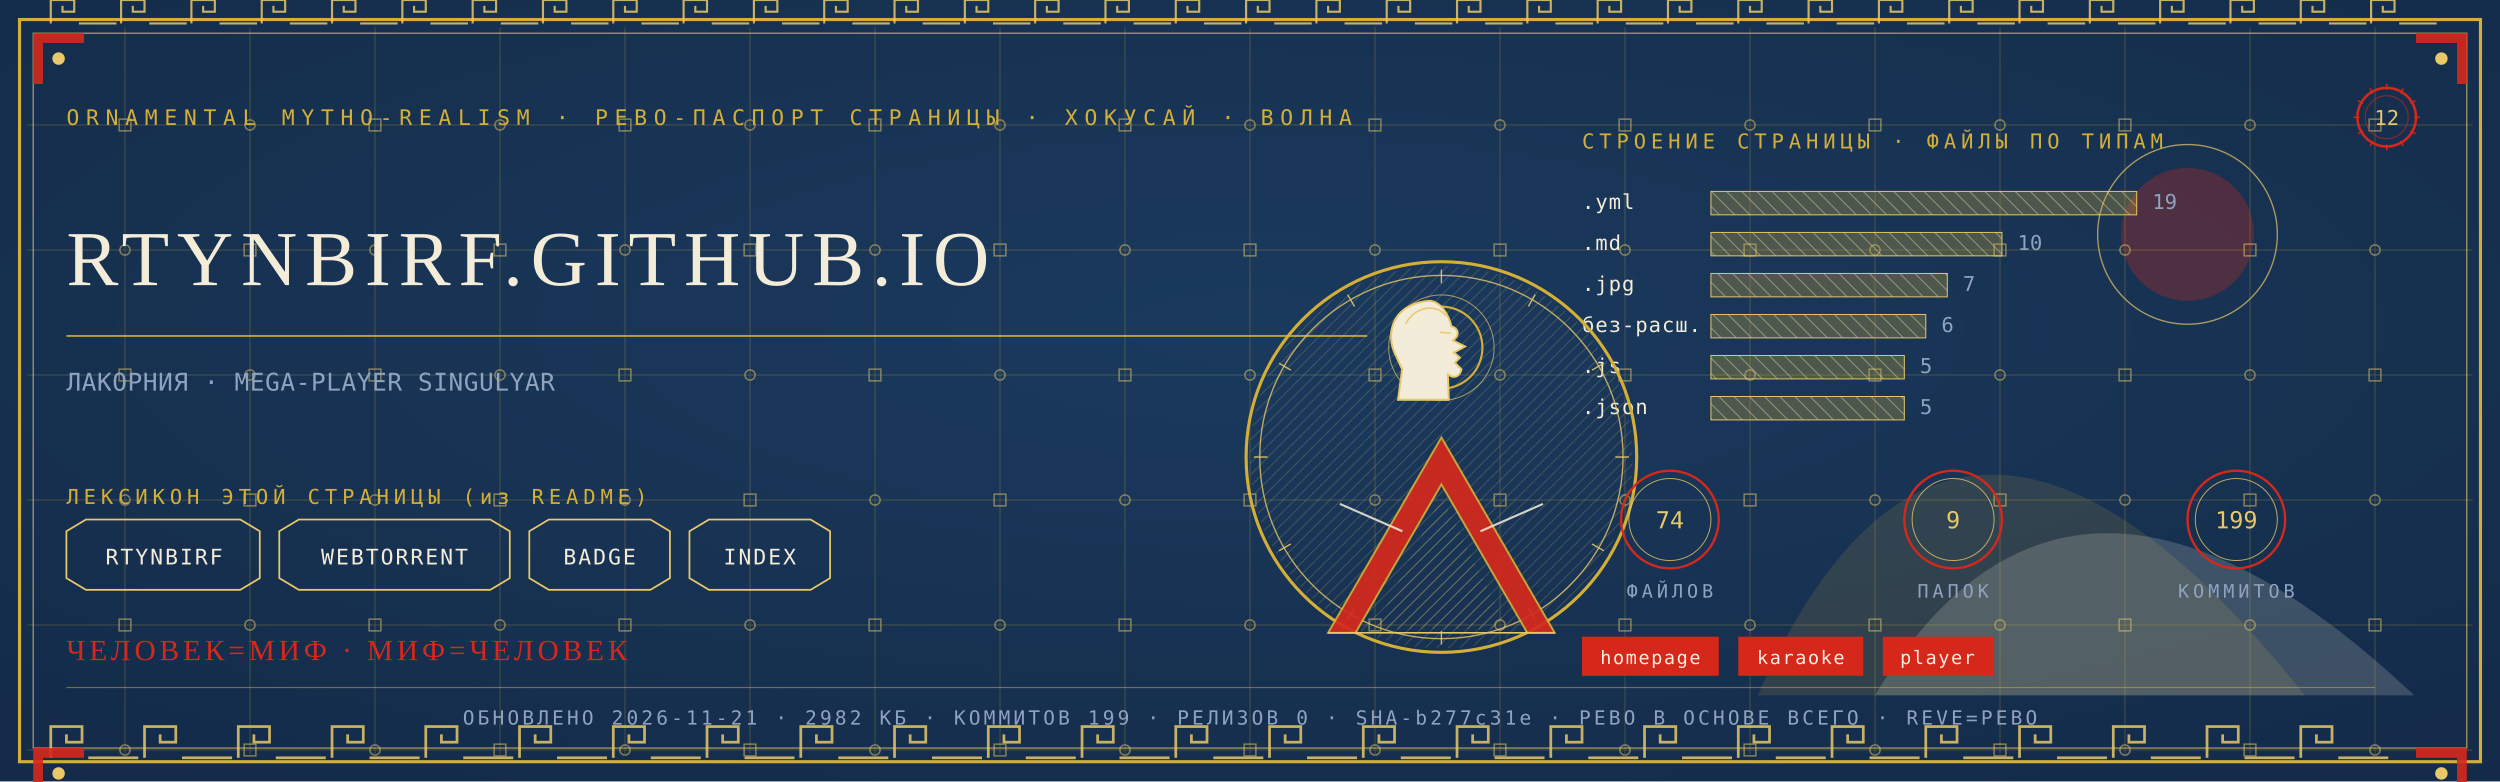
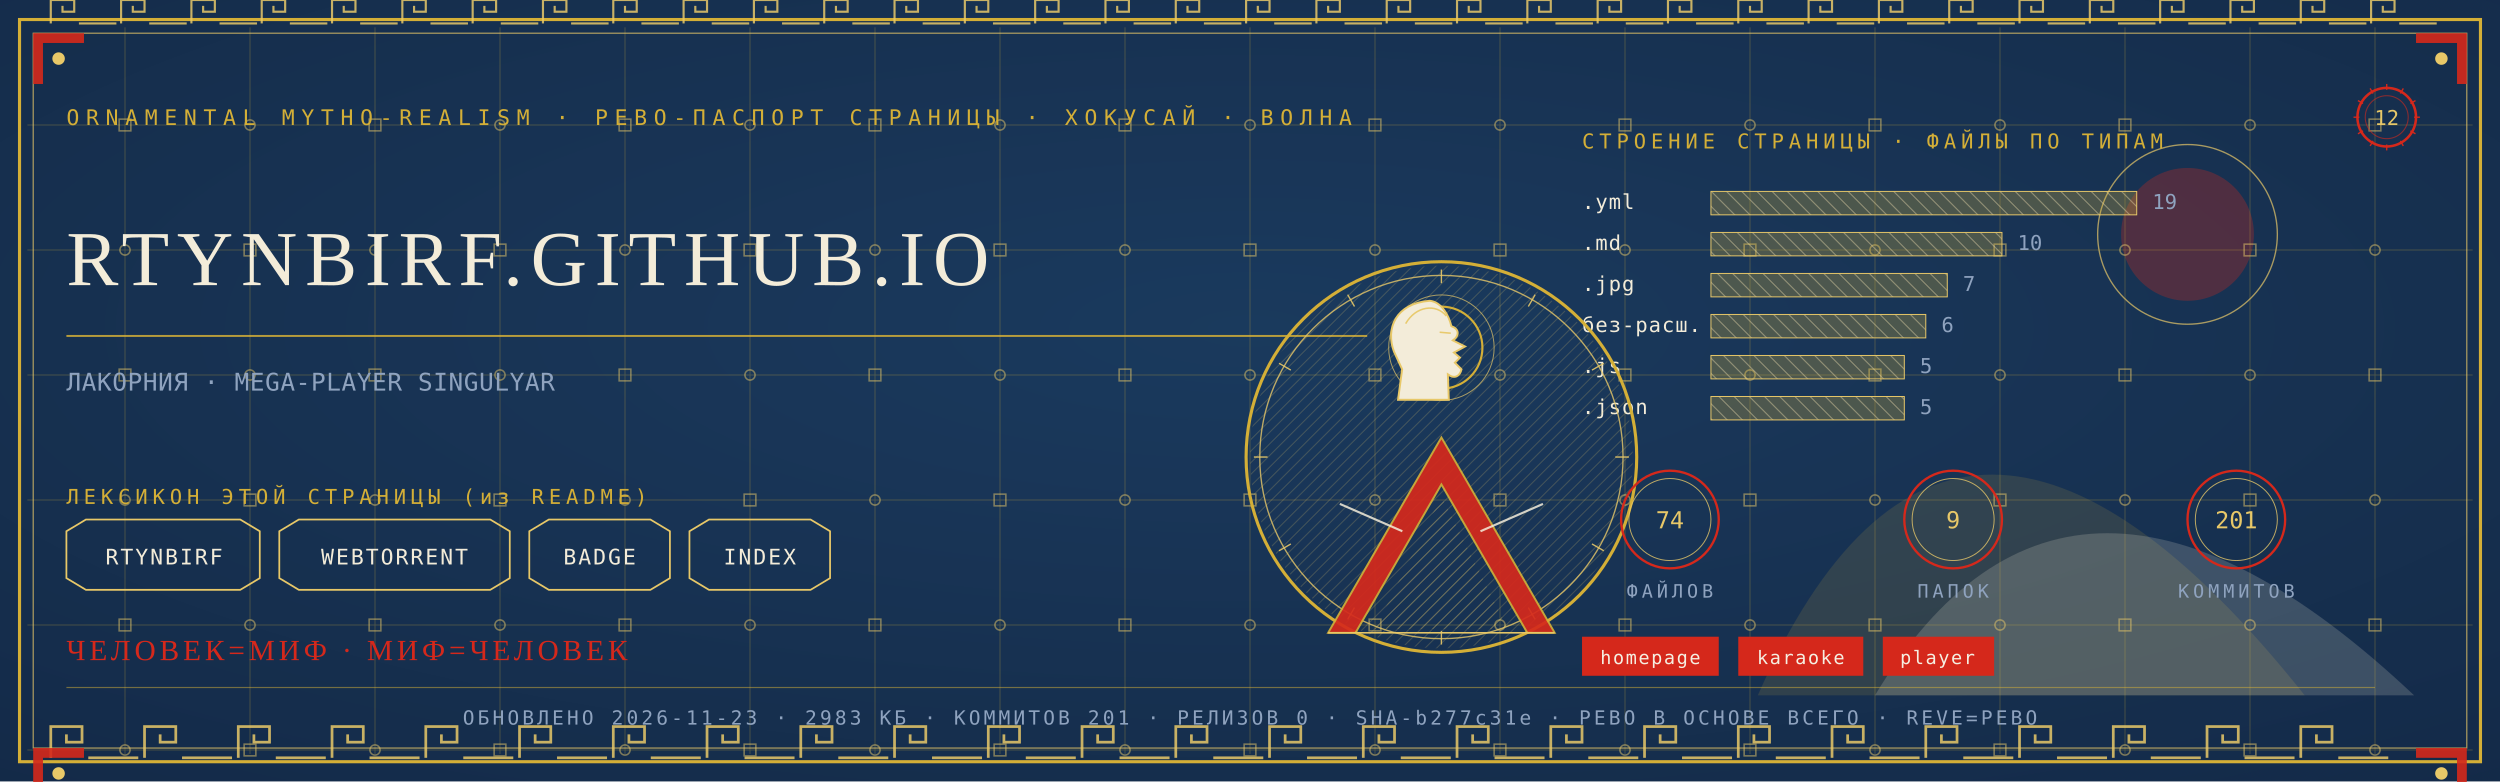
<svg xmlns="http://www.w3.org/2000/svg" viewBox="0 0 1280 400" width="1280" height="400">
  <defs>
    <radialGradient id="rp12" cx="0.5" cy="0.42" r="1.1">
      <stop offset="0" stop-color="#1B3B5F" />
      <stop offset="1" stop-color="#10243E" />
    </radialGradient>
    <pattern id="hatchm" width="4.2" height="4.2" patternUnits="userSpaceOnUse" patternTransform="rotate(45)">
      <rect width="4.2" height="4.2" fill="none" />
      <line x1="0" y1="0" x2="0" y2="4.2" stroke="#E8C868" stroke-width="0.5" />
    </pattern>
    <pattern id="hatchv" width="5.5" height="5.5" patternUnits="userSpaceOnUse" patternTransform="rotate(-45)">
      <rect width="5.5" height="5.5" fill="none" />
      <line x1="0" y1="0" x2="0" y2="5.5" stroke="#F3ECD9" stroke-width="0.5" />
    </pattern>
  </defs>
  <rect width="1280" height="400" fill="#10243E" />
  <rect width="1280" height="400" fill="url(#rp12)" opacity="0.94" />
  <path d="M 900 356 Q 1000 130 1180 356 Z" fill="#D4AF37" opacity="0.14" />
  <path d="M 960 356 Q 1060 190 1236 356 Z" fill="#F3ECD9" opacity="0.18" />
  <circle cx="1120" cy="120" r="34" fill="#D5281B" opacity="0.30" />
  <circle cx="1120" cy="120" r="46" fill="none" stroke="#E8C868" stroke-width="0.7" opacity="0.7" />
  <g stroke="#D4AF37" stroke-width="0.45" opacity="0.30">
    <line x1="64" y1="14" x2="64" y2="386" />
    <line x1="128" y1="14" x2="128" y2="386" />
    <line x1="192" y1="14" x2="192" y2="386" />
    <line x1="256" y1="14" x2="256" y2="386" />
    <line x1="320" y1="14" x2="320" y2="386" />
    <line x1="384" y1="14" x2="384" y2="386" />
    <line x1="448" y1="14" x2="448" y2="386" />
    <line x1="512" y1="14" x2="512" y2="386" />
    <line x1="576" y1="14" x2="576" y2="386" />
    <line x1="640" y1="14" x2="640" y2="386" />
    <line x1="704" y1="14" x2="704" y2="386" />
    <line x1="768" y1="14" x2="768" y2="386" />
    <line x1="832" y1="14" x2="832" y2="386" />
    <line x1="896" y1="14" x2="896" y2="386" />
    <line x1="960" y1="14" x2="960" y2="386" />
    <line x1="1024" y1="14" x2="1024" y2="386" />
    <line x1="1088" y1="14" x2="1088" y2="386" />
    <line x1="1152" y1="14" x2="1152" y2="386" />
    <line x1="1216" y1="14" x2="1216" y2="386" />
    <line x1="14" y1="64" x2="1266" y2="64" />
    <line x1="14" y1="128" x2="1266" y2="128" />
    <line x1="14" y1="192" x2="1266" y2="192" />
    <line x1="14" y1="256" x2="1266" y2="256" />
    <line x1="14" y1="320" x2="1266" y2="320" />
    <line x1="14" y1="384" x2="1266" y2="384" />
  </g>
  <g fill="none" stroke="#E8C868" stroke-width="0.8" opacity="0.5">
    <rect x="61" y="61" width="6" height="6" />
    <circle cx="64" cy="128" r="2.6" />
    <rect x="61" y="189" width="6" height="6" />
    <circle cx="64" cy="256" r="2.6" />
    <rect x="61" y="317" width="6" height="6" />
    <circle cx="64" cy="384" r="2.6" />
    <circle cx="128" cy="64" r="2.6" />
    <rect x="125" y="125" width="6" height="6" />
    <circle cx="128" cy="192" r="2.6" />
    <rect x="125" y="253" width="6" height="6" />
    <circle cx="128" cy="320" r="2.6" />
    <rect x="125" y="381" width="6" height="6" />
    <rect x="189" y="61" width="6" height="6" />
    <circle cx="192" cy="128" r="2.6" />
    <rect x="189" y="189" width="6" height="6" />
    <circle cx="192" cy="256" r="2.6" />
    <rect x="189" y="317" width="6" height="6" />
    <circle cx="192" cy="384" r="2.6" />
    <circle cx="256" cy="64" r="2.6" />
    <rect x="253" y="125" width="6" height="6" />
    <circle cx="256" cy="192" r="2.6" />
    <rect x="253" y="253" width="6" height="6" />
    <circle cx="256" cy="320" r="2.6" />
    <rect x="253" y="381" width="6" height="6" />
    <rect x="317" y="61" width="6" height="6" />
    <circle cx="320" cy="128" r="2.6" />
    <rect x="317" y="189" width="6" height="6" />
    <circle cx="320" cy="256" r="2.6" />
    <rect x="317" y="317" width="6" height="6" />
    <circle cx="320" cy="384" r="2.6" />
    <circle cx="384" cy="64" r="2.6" />
    <rect x="381" y="125" width="6" height="6" />
    <circle cx="384" cy="192" r="2.6" />
    <rect x="381" y="253" width="6" height="6" />
    <circle cx="384" cy="320" r="2.6" />
    <rect x="381" y="381" width="6" height="6" />
    <rect x="445" y="61" width="6" height="6" />
    <circle cx="448" cy="128" r="2.6" />
    <rect x="445" y="189" width="6" height="6" />
    <circle cx="448" cy="256" r="2.6" />
    <rect x="445" y="317" width="6" height="6" />
    <circle cx="448" cy="384" r="2.6" />
    <circle cx="512" cy="64" r="2.6" />
    <rect x="509" y="125" width="6" height="6" />
    <circle cx="512" cy="192" r="2.6" />
    <rect x="509" y="253" width="6" height="6" />
    <circle cx="512" cy="320" r="2.6" />
    <rect x="509" y="381" width="6" height="6" />
    <rect x="573" y="61" width="6" height="6" />
    <circle cx="576" cy="128" r="2.6" />
    <rect x="573" y="189" width="6" height="6" />
    <circle cx="576" cy="256" r="2.6" />
    <rect x="573" y="317" width="6" height="6" />
    <circle cx="576" cy="384" r="2.6" />
    <circle cx="640" cy="64" r="2.6" />
    <rect x="637" y="125" width="6" height="6" />
    <circle cx="640" cy="192" r="2.6" />
    <rect x="637" y="253" width="6" height="6" />
    <circle cx="640" cy="320" r="2.6" />
    <rect x="637" y="381" width="6" height="6" />
    <rect x="701" y="61" width="6" height="6" />
    <circle cx="704" cy="128" r="2.6" />
    <rect x="701" y="189" width="6" height="6" />
    <circle cx="704" cy="256" r="2.6" />
    <rect x="701" y="317" width="6" height="6" />
    <circle cx="704" cy="384" r="2.6" />
    <circle cx="768" cy="64" r="2.6" />
    <rect x="765" y="125" width="6" height="6" />
    <circle cx="768" cy="192" r="2.6" />
    <rect x="765" y="253" width="6" height="6" />
    <circle cx="768" cy="320" r="2.6" />
    <rect x="765" y="381" width="6" height="6" />
    <rect x="829" y="61" width="6" height="6" />
    <circle cx="832" cy="128" r="2.6" />
    <rect x="829" y="189" width="6" height="6" />
    <circle cx="832" cy="256" r="2.6" />
    <rect x="829" y="317" width="6" height="6" />
    <circle cx="832" cy="384" r="2.6" />
    <circle cx="896" cy="64" r="2.6" />
    <rect x="893" y="125" width="6" height="6" />
    <circle cx="896" cy="192" r="2.6" />
    <rect x="893" y="253" width="6" height="6" />
    <circle cx="896" cy="320" r="2.6" />
    <rect x="893" y="381" width="6" height="6" />
    <rect x="957" y="61" width="6" height="6" />
    <circle cx="960" cy="128" r="2.6" />
    <rect x="957" y="189" width="6" height="6" />
    <circle cx="960" cy="256" r="2.6" />
    <rect x="957" y="317" width="6" height="6" />
    <circle cx="960" cy="384" r="2.6" />
    <circle cx="1024" cy="64" r="2.6" />
    <rect x="1021" y="125" width="6" height="6" />
    <circle cx="1024" cy="192" r="2.6" />
    <rect x="1021" y="253" width="6" height="6" />
    <circle cx="1024" cy="320" r="2.6" />
    <rect x="1021" y="381" width="6" height="6" />
    <rect x="1085" y="61" width="6" height="6" />
    <circle cx="1088" cy="128" r="2.6" />
    <rect x="1085" y="189" width="6" height="6" />
    <circle cx="1088" cy="256" r="2.6" />
    <rect x="1085" y="317" width="6" height="6" />
    <circle cx="1088" cy="384" r="2.6" />
    <circle cx="1152" cy="64" r="2.6" />
    <rect x="1149" y="125" width="6" height="6" />
    <circle cx="1152" cy="192" r="2.6" />
    <rect x="1149" y="253" width="6" height="6" />
    <circle cx="1152" cy="320" r="2.6" />
    <rect x="1149" y="381" width="6" height="6" />
    <rect x="1213" y="61" width="6" height="6" />
    <circle cx="1216" cy="128" r="2.6" />
    <rect x="1213" y="189" width="6" height="6" />
    <circle cx="1216" cy="256" r="2.6" />
    <rect x="1213" y="317" width="6" height="6" />
    <circle cx="1216" cy="384" r="2.6" />
  </g>
  <rect x="10" y="10" width="1260" height="380" fill="none" stroke="#D4AF37" stroke-width="1.6" />
  <rect x="17" y="17" width="1246" height="366" fill="none" stroke="#E8C868" stroke-width="0.6" opacity="0.75" />
  <g fill="none" stroke="#E8C868" stroke-width="1.4" opacity="0.85">
    <path d="M 26 388 L 26 372 L 42 372 L 42 380.0 L 34.0 380.0 L 34.0 376.0" />
    <line x1="45.2" y1="388" x2="70.8" y2="388" />
    <path d="M 74 388 L 74 372 L 90 372 L 90 380.0 L 82.0 380.0 L 82.0 376.0" />
    <line x1="93.2" y1="388" x2="118.8" y2="388" />
    <path d="M 122 388 L 122 372 L 138 372 L 138 380.0 L 130.0 380.0 L 130.0 376.0" />
    <line x1="141.2" y1="388" x2="166.8" y2="388" />
    <path d="M 170 388 L 170 372 L 186 372 L 186 380.0 L 178.0 380.0 L 178.0 376.0" />
    <line x1="189.2" y1="388" x2="214.8" y2="388" />
    <path d="M 218 388 L 218 372 L 234 372 L 234 380.0 L 226.0 380.0 L 226.0 376.0" />
    <line x1="237.2" y1="388" x2="262.8" y2="388" />
    <path d="M 266 388 L 266 372 L 282 372 L 282 380.0 L 274.0 380.0 L 274.0 376.0" />
    <line x1="285.2" y1="388" x2="310.8" y2="388" />
    <path d="M 314 388 L 314 372 L 330 372 L 330 380.0 L 322.0 380.0 L 322.0 376.0" />
    <line x1="333.2" y1="388" x2="358.8" y2="388" />
    <path d="M 362 388 L 362 372 L 378 372 L 378 380.0 L 370.0 380.0 L 370.0 376.0" />
    <line x1="381.2" y1="388" x2="406.8" y2="388" />
    <path d="M 410 388 L 410 372 L 426 372 L 426 380.0 L 418.0 380.0 L 418.0 376.0" />
    <line x1="429.2" y1="388" x2="454.8" y2="388" />
    <path d="M 458 388 L 458 372 L 474 372 L 474 380.0 L 466.0 380.0 L 466.0 376.0" />
    <line x1="477.2" y1="388" x2="502.8" y2="388" />
    <path d="M 506 388 L 506 372 L 522 372 L 522 380.0 L 514.0 380.0 L 514.0 376.0" />
    <line x1="525.2" y1="388" x2="550.8" y2="388" />
    <path d="M 554 388 L 554 372 L 570 372 L 570 380.0 L 562.0 380.0 L 562.0 376.0" />
    <line x1="573.2" y1="388" x2="598.8" y2="388" />
    <path d="M 602 388 L 602 372 L 618 372 L 618 380.0 L 610.0 380.0 L 610.0 376.0" />
    <line x1="621.2" y1="388" x2="646.8" y2="388" />
    <path d="M 650 388 L 650 372 L 666 372 L 666 380.0 L 658.0 380.0 L 658.0 376.0" />
    <line x1="669.2" y1="388" x2="694.8" y2="388" />
    <path d="M 698 388 L 698 372 L 714 372 L 714 380.0 L 706.0 380.0 L 706.0 376.0" />
    <line x1="717.2" y1="388" x2="742.8" y2="388" />
    <path d="M 746 388 L 746 372 L 762 372 L 762 380.0 L 754.0 380.0 L 754.0 376.0" />
    <line x1="765.2" y1="388" x2="790.8" y2="388" />
    <path d="M 794 388 L 794 372 L 810 372 L 810 380.0 L 802.0 380.0 L 802.0 376.0" />
    <line x1="813.2" y1="388" x2="838.8" y2="388" />
    <path d="M 842 388 L 842 372 L 858 372 L 858 380.0 L 850.0 380.0 L 850.0 376.0" />
    <line x1="861.2" y1="388" x2="886.8" y2="388" />
    <path d="M 890 388 L 890 372 L 906 372 L 906 380.0 L 898.0 380.0 L 898.0 376.0" />
    <line x1="909.2" y1="388" x2="934.8" y2="388" />
    <path d="M 938 388 L 938 372 L 954 372 L 954 380.0 L 946.0 380.0 L 946.0 376.0" />
    <line x1="957.2" y1="388" x2="982.8" y2="388" />
    <path d="M 986 388 L 986 372 L 1002 372 L 1002 380.0 L 994.0 380.0 L 994.0 376.0" />
    <line x1="1005.2" y1="388" x2="1030.8" y2="388" />
    <path d="M 1034 388 L 1034 372 L 1050 372 L 1050 380.0 L 1042.0 380.0 L 1042.0 376.0" />
    <line x1="1053.2" y1="388" x2="1078.8" y2="388" />
    <path d="M 1082 388 L 1082 372 L 1098 372 L 1098 380.0 L 1090.0 380.0 L 1090.0 376.0" />
    <line x1="1101.2" y1="388" x2="1126.8" y2="388" />
    <path d="M 1130 388 L 1130 372 L 1146 372 L 1146 380.0 L 1138.0 380.0 L 1138.0 376.0" />
    <line x1="1149.2" y1="388" x2="1174.8" y2="388" />
    <path d="M 1178 388 L 1178 372 L 1194 372 L 1194 380.0 L 1186.0 380.0 L 1186.0 376.0" />
    <line x1="1197.2" y1="388" x2="1222.8" y2="388" />
  </g>
  <g fill="none" stroke="#E8C868" stroke-width="1.1" opacity="0.85">
    <path d="M 26 12 L 26 0 L 38 0 L 38 6.0 L 32.0 6.0 L 32.0 3.0" />
    <line x1="40.4" y1="12" x2="59.6" y2="12" />
    <path d="M 62 12 L 62 0 L 74 0 L 74 6.0 L 68.0 6.0 L 68.0 3.0" />
    <line x1="76.4" y1="12" x2="95.6" y2="12" />
    <path d="M 98 12 L 98 0 L 110 0 L 110 6.0 L 104.0 6.0 L 104.0 3.0" />
    <line x1="112.4" y1="12" x2="131.6" y2="12" />
    <path d="M 134 12 L 134 0 L 146 0 L 146 6.0 L 140.0 6.0 L 140.0 3.0" />
    <line x1="148.4" y1="12" x2="167.6" y2="12" />
    <path d="M 170 12 L 170 0 L 182 0 L 182 6.0 L 176.0 6.0 L 176.0 3.0" />
    <line x1="184.4" y1="12" x2="203.6" y2="12" />
    <path d="M 206 12 L 206 0 L 218 0 L 218 6.0 L 212.0 6.0 L 212.0 3.0" />
    <line x1="220.4" y1="12" x2="239.6" y2="12" />
    <path d="M 242 12 L 242 0 L 254 0 L 254 6.0 L 248.0 6.0 L 248.0 3.0" />
    <line x1="256.4" y1="12" x2="275.6" y2="12" />
    <path d="M 278 12 L 278 0 L 290 0 L 290 6.0 L 284.0 6.0 L 284.0 3.0" />
    <line x1="292.4" y1="12" x2="311.6" y2="12" />
    <path d="M 314 12 L 314 0 L 326 0 L 326 6.0 L 320.0 6.0 L 320.0 3.0" />
    <line x1="328.4" y1="12" x2="347.6" y2="12" />
    <path d="M 350 12 L 350 0 L 362 0 L 362 6.0 L 356.0 6.0 L 356.0 3.0" />
    <line x1="364.4" y1="12" x2="383.6" y2="12" />
    <path d="M 386 12 L 386 0 L 398 0 L 398 6.0 L 392.0 6.0 L 392.0 3.0" />
    <line x1="400.4" y1="12" x2="419.6" y2="12" />
    <path d="M 422 12 L 422 0 L 434 0 L 434 6.0 L 428.0 6.0 L 428.0 3.0" />
    <line x1="436.4" y1="12" x2="455.6" y2="12" />
    <path d="M 458 12 L 458 0 L 470 0 L 470 6.0 L 464.0 6.0 L 464.0 3.0" />
    <line x1="472.4" y1="12" x2="491.6" y2="12" />
    <path d="M 494 12 L 494 0 L 506 0 L 506 6.0 L 500.0 6.0 L 500.0 3.0" />
    <line x1="508.4" y1="12" x2="527.6" y2="12" />
    <path d="M 530 12 L 530 0 L 542 0 L 542 6.0 L 536.0 6.0 L 536.0 3.0" />
    <line x1="544.4" y1="12" x2="563.6" y2="12" />
    <path d="M 566 12 L 566 0 L 578 0 L 578 6.0 L 572.0 6.0 L 572.0 3.0" />
    <line x1="580.4" y1="12" x2="599.6" y2="12" />
    <path d="M 602 12 L 602 0 L 614 0 L 614 6.0 L 608.0 6.0 L 608.0 3.0" />
    <line x1="616.4" y1="12" x2="635.6" y2="12" />
    <path d="M 638 12 L 638 0 L 650 0 L 650 6.0 L 644.0 6.0 L 644.0 3.0" />
    <line x1="652.4" y1="12" x2="671.6" y2="12" />
    <path d="M 674 12 L 674 0 L 686 0 L 686 6.0 L 680.0 6.0 L 680.0 3.0" />
    <line x1="688.4" y1="12" x2="707.6" y2="12" />
    <path d="M 710 12 L 710 0 L 722 0 L 722 6.0 L 716.0 6.0 L 716.0 3.0" />
    <line x1="724.4" y1="12" x2="743.6" y2="12" />
    <path d="M 746 12 L 746 0 L 758 0 L 758 6.0 L 752.0 6.0 L 752.0 3.0" />
    <line x1="760.4" y1="12" x2="779.6" y2="12" />
    <path d="M 782 12 L 782 0 L 794 0 L 794 6.0 L 788.0 6.0 L 788.0 3.0" />
    <line x1="796.4" y1="12" x2="815.6" y2="12" />
    <path d="M 818 12 L 818 0 L 830 0 L 830 6.0 L 824.0 6.0 L 824.0 3.0" />
    <line x1="832.4" y1="12" x2="851.6" y2="12" />
    <path d="M 854 12 L 854 0 L 866 0 L 866 6.0 L 860.0 6.0 L 860.0 3.0" />
    <line x1="868.4" y1="12" x2="887.6" y2="12" />
    <path d="M 890 12 L 890 0 L 902 0 L 902 6.0 L 896.0 6.0 L 896.0 3.0" />
    <line x1="904.4" y1="12" x2="923.6" y2="12" />
    <path d="M 926 12 L 926 0 L 938 0 L 938 6.0 L 932.0 6.0 L 932.0 3.0" />
    <line x1="940.4" y1="12" x2="959.6" y2="12" />
    <path d="M 962 12 L 962 0 L 974 0 L 974 6.0 L 968.0 6.0 L 968.0 3.0" />
    <line x1="976.4" y1="12" x2="995.6" y2="12" />
    <path d="M 998 12 L 998 0 L 1010 0 L 1010 6.0 L 1004.0 6.0 L 1004.0 3.0" />
    <line x1="1012.4" y1="12" x2="1031.6" y2="12" />
    <path d="M 1034 12 L 1034 0 L 1046 0 L 1046 6.0 L 1040.0 6.0 L 1040.0 3.0" />
    <line x1="1048.4" y1="12" x2="1067.6" y2="12" />
    <path d="M 1070 12 L 1070 0 L 1082 0 L 1082 6.0 L 1076.0 6.0 L 1076.0 3.0" />
    <line x1="1084.4" y1="12" x2="1103.6" y2="12" />
    <path d="M 1106 12 L 1106 0 L 1118 0 L 1118 6.0 L 1112.0 6.0 L 1112.0 3.0" />
    <line x1="1120.4" y1="12" x2="1139.6" y2="12" />
    <path d="M 1142 12 L 1142 0 L 1154 0 L 1154 6.0 L 1148.0 6.0 L 1148.0 3.0" />
    <line x1="1156.4" y1="12" x2="1175.6" y2="12" />
    <path d="M 1178 12 L 1178 0 L 1190 0 L 1190 6.0 L 1184.0 6.0 L 1184.0 3.0" />
    <line x1="1192.4" y1="12" x2="1211.6" y2="12" />
    <path d="M 1214 12 L 1214 0 L 1226 0 L 1226 6.0 L 1220.0 6.0 L 1220.0 3.0" />
    <line x1="1228.4" y1="12" x2="1247.6" y2="12" />
  </g>
  <g transform="translate(17,17) scale(1,1)">
    <path d="M 0 0 L 26 0 L 26 5 L 5 5 L 5 26 L 0 26 Z" fill="#D5281B" opacity="0.9" />
    <circle cx="13" cy="13" r="3.2" fill="#E8C868" />
  </g>
  <g transform="translate(1263,17) scale(-1,1)">
    <path d="M 0 0 L 26 0 L 26 5 L 5 5 L 5 26 L 0 26 Z" fill="#D5281B" opacity="0.9" />
    <circle cx="13" cy="13" r="3.2" fill="#E8C868" />
  </g>
  <g transform="translate(17,383) scale(1,1)">
    <path d="M 0 0 L 26 0 L 26 5 L 5 5 L 5 26 L 0 26 Z" fill="#D5281B" opacity="0.9" />
    <circle cx="13" cy="13" r="3.2" fill="#E8C868" />
  </g>
  <g transform="translate(1263,383) scale(-1,1)">
    <path d="M 0 0 L 26 0 L 26 5 L 5 5 L 5 26 L 0 26 Z" fill="#D5281B" opacity="0.9" />
    <circle cx="13" cy="13" r="3.2" fill="#E8C868" />
  </g>
  <text x="34" y="64" font-family="'Cascadia Mono', ui-monospace, Consolas, monospace" font-size="11" fill="#D4AF37" letter-spacing="3.4">ORNAMENTAL MYTHO-REALISM · РЕВО-ПАСПОРТ СТРАНИЦЫ · ХОКУСАЙ · ВОЛНА</text>
  <g transform="translate(1222,60)">
    <circle r="15" fill="none" stroke="#D5281B" stroke-width="1.3" />
    <circle r="11" fill="none" stroke="#D5281B" stroke-width="0.55" opacity="0.6" />
    <text y="4" text-anchor="middle" font-family="'Cascadia Mono', ui-monospace, Consolas, monospace" font-size="10.5" fill="#E8C868">12</text>
    <g stroke="#D5281B" stroke-width="0.7">
      <line x1="0" y1="-17" x2="0" y2="-14" transform="rotate(0)" />
      <line x1="0" y1="-17" x2="0" y2="-14" transform="rotate(30)" />
      <line x1="0" y1="-17" x2="0" y2="-14" transform="rotate(60)" />
      <line x1="0" y1="-17" x2="0" y2="-14" transform="rotate(90)" />
      <line x1="0" y1="-17" x2="0" y2="-14" transform="rotate(120)" />
      <line x1="0" y1="-17" x2="0" y2="-14" transform="rotate(150)" />
      <line x1="0" y1="-17" x2="0" y2="-14" transform="rotate(180)" />
      <line x1="0" y1="-17" x2="0" y2="-14" transform="rotate(210)" />
      <line x1="0" y1="-17" x2="0" y2="-14" transform="rotate(240)" />
      <line x1="0" y1="-17" x2="0" y2="-14" transform="rotate(270)" />
      <line x1="0" y1="-17" x2="0" y2="-14" transform="rotate(300)" />
      <line x1="0" y1="-17" x2="0" y2="-14" transform="rotate(330)" />
    </g>
  </g>
  <text x="34" y="146" font-family="Georgia, 'Times New Roman', serif" font-size="39.9" fill="#F3ECD9" letter-spacing="4">RTYNBIRF.GITHUB.IO</text>
  <line x1="34" y1="172" x2="700" y2="172" stroke="#D4AF37" stroke-width="1" opacity="0.85" />
  <text x="34" y="200" font-family="'Cascadia Mono', ui-monospace, Consolas, monospace" font-size="12.5" fill="#8FA3BF" letter-spacing="0.3">ЛАКОРНИЯ · MEGA-PLAYER SINGULYAR</text>
  <text x="34" y="258" font-family="'Cascadia Mono', ui-monospace, Consolas, monospace" font-size="10.5" fill="#D4AF37" letter-spacing="2.5">ЛЕКСИКОН ЭТОЙ СТРАНИЦЫ (из README)</text>
  <path d="M 34 272 L 44 266 L 123 266 L 133 272 L 133 296 L 123 302 L 44 302 L 34 296 Z" fill="none" stroke="#E8C868" stroke-width="0.9" />
  <text x="84" y="289" text-anchor="middle" font-family="'Cascadia Mono', ui-monospace, Consolas, monospace" font-size="11" fill="#F3ECD9" letter-spacing="1">RTYNBIRF</text>
  <path d="M 143 272 L 153 266 L 251 266 L 261 272 L 261 296 L 251 302 L 153 302 L 143 296 Z" fill="none" stroke="#E8C868" stroke-width="0.9" />
  <text x="202" y="289" text-anchor="middle" font-family="'Cascadia Mono', ui-monospace, Consolas, monospace" font-size="11" fill="#F3ECD9" letter-spacing="1">WEBTORRENT</text>
  <path d="M 271 272 L 281 266 L 333 266 L 343 272 L 343 296 L 333 302 L 281 302 L 271 296 Z" fill="none" stroke="#E8C868" stroke-width="0.9" />
  <text x="307" y="289" text-anchor="middle" font-family="'Cascadia Mono', ui-monospace, Consolas, monospace" font-size="11" fill="#F3ECD9" letter-spacing="1">BADGE</text>
  <path d="M 353 272 L 363 266 L 415 266 L 425 272 L 425 296 L 415 302 L 363 302 L 353 296 Z" fill="none" stroke="#E8C868" stroke-width="0.9" />
  <text x="389" y="289" text-anchor="middle" font-family="'Cascadia Mono', ui-monospace, Consolas, monospace" font-size="11" fill="#F3ECD9" letter-spacing="1">INDEX</text>
  <text x="810" y="76" font-family="'Cascadia Mono', ui-monospace, Consolas, monospace" font-size="10.5" fill="#D4AF37" letter-spacing="2.5">СТРОЕНИЕ СТРАНИЦЫ · ФАЙЛЫ ПО ТИПАМ</text>
  <text x="810" y="107" font-family="'Cascadia Mono', ui-monospace, Consolas, monospace" font-size="10.5" fill="#F3ECD9" letter-spacing="0.5">.yml</text>
  <rect x="876" y="98" width="218" height="12" fill="url(#hatchv)" opacity="0.9" />
  <rect x="876" y="98" width="218" height="12" fill="#D4AF37" opacity="0.28" />
  <rect x="876" y="98" width="218" height="12" fill="none" stroke="#E8C868" stroke-width="0.5" />
  <text x="1102" y="107" font-family="'Cascadia Mono', ui-monospace, Consolas, monospace" font-size="10.5" fill="#8FA3BF">19</text>
  <text x="810" y="128" font-family="'Cascadia Mono', ui-monospace, Consolas, monospace" font-size="10.5" fill="#F3ECD9" letter-spacing="0.5">.md</text>
  <rect x="876" y="119" width="149" height="12" fill="url(#hatchv)" opacity="0.9" />
  <rect x="876" y="119" width="149" height="12" fill="#D4AF37" opacity="0.28" />
  <rect x="876" y="119" width="149" height="12" fill="none" stroke="#E8C868" stroke-width="0.5" />
  <text x="1033" y="128" font-family="'Cascadia Mono', ui-monospace, Consolas, monospace" font-size="10.5" fill="#8FA3BF">10</text>
  <text x="810" y="149" font-family="'Cascadia Mono', ui-monospace, Consolas, monospace" font-size="10.5" fill="#F3ECD9" letter-spacing="0.5">.jpg</text>
  <rect x="876" y="140" width="121" height="12" fill="url(#hatchv)" opacity="0.9" />
  <rect x="876" y="140" width="121" height="12" fill="#D4AF37" opacity="0.28" />
  <rect x="876" y="140" width="121" height="12" fill="none" stroke="#E8C868" stroke-width="0.5" />
  <text x="1005" y="149" font-family="'Cascadia Mono', ui-monospace, Consolas, monospace" font-size="10.5" fill="#8FA3BF">7</text>
  <text x="810" y="170" font-family="'Cascadia Mono', ui-monospace, Consolas, monospace" font-size="10.5" fill="#F3ECD9" letter-spacing="0.5">без-расш.</text>
  <rect x="876" y="161" width="110" height="12" fill="url(#hatchv)" opacity="0.9" />
  <rect x="876" y="161" width="110" height="12" fill="#D4AF37" opacity="0.28" />
  <rect x="876" y="161" width="110" height="12" fill="none" stroke="#E8C868" stroke-width="0.5" />
  <text x="994" y="170" font-family="'Cascadia Mono', ui-monospace, Consolas, monospace" font-size="10.5" fill="#8FA3BF">6</text>
  <text x="810" y="191" font-family="'Cascadia Mono', ui-monospace, Consolas, monospace" font-size="10.5" fill="#F3ECD9" letter-spacing="0.5">.js</text>
  <rect x="876" y="182" width="99" height="12" fill="url(#hatchv)" opacity="0.9" />
  <rect x="876" y="182" width="99" height="12" fill="#D4AF37" opacity="0.28" />
  <rect x="876" y="182" width="99" height="12" fill="none" stroke="#E8C868" stroke-width="0.5" />
  <text x="983" y="191" font-family="'Cascadia Mono', ui-monospace, Consolas, monospace" font-size="10.5" fill="#8FA3BF">5</text>
  <text x="810" y="212" font-family="'Cascadia Mono', ui-monospace, Consolas, monospace" font-size="10.5" fill="#F3ECD9" letter-spacing="0.5">.json</text>
  <rect x="876" y="203" width="99" height="12" fill="url(#hatchv)" opacity="0.9" />
  <rect x="876" y="203" width="99" height="12" fill="#D4AF37" opacity="0.28" />
  <rect x="876" y="203" width="99" height="12" fill="none" stroke="#E8C868" stroke-width="0.5" />
  <text x="983" y="212" font-family="'Cascadia Mono', ui-monospace, Consolas, monospace" font-size="10.5" fill="#8FA3BF">5</text>
  <g transform="translate(738,234)">
    <circle r="100" fill="none" stroke="#D4AF37" stroke-width="1.6" />
    <circle r="93" fill="none" stroke="#E8C868" stroke-width="0.7" opacity="0.8" />
    <circle r="98" fill="url(#hatchm)" opacity="0.4" />
    <g stroke="#E8C868" stroke-width="0.7" opacity="0.9">
      <line x1="0" y1="-96" x2="0" y2="-89" transform="rotate(0)" />
      <line x1="0" y1="-96" x2="0" y2="-89" transform="rotate(30)" />
      <line x1="0" y1="-96" x2="0" y2="-89" transform="rotate(60)" />
      <line x1="0" y1="-96" x2="0" y2="-89" transform="rotate(90)" />
      <line x1="0" y1="-96" x2="0" y2="-89" transform="rotate(120)" />
      <line x1="0" y1="-96" x2="0" y2="-89" transform="rotate(150)" />
      <line x1="0" y1="-96" x2="0" y2="-89" transform="rotate(180)" />
      <line x1="0" y1="-96" x2="0" y2="-89" transform="rotate(210)" />
      <line x1="0" y1="-96" x2="0" y2="-89" transform="rotate(240)" />
      <line x1="0" y1="-96" x2="0" y2="-89" transform="rotate(270)" />
      <line x1="0" y1="-96" x2="0" y2="-89" transform="rotate(300)" />
      <line x1="0" y1="-96" x2="0" y2="-89" transform="rotate(330)" />
    </g>
    <circle cy="-56" r="21" fill="none" stroke="#D4AF37" stroke-width="1.1" />
    <circle cy="-56" r="27" fill="none" stroke="#E8C868" stroke-width="0.5" opacity="0.7" />
    <path d="M -6.0 -80.0 C -23.5 -78.7 -28.7 -65.7 -24.3 -54.0 L -20.1 -44.9 L -22.2 -29.3 L 3.8 -29.3 L 3.3 -42.3 C 6.9 -39.7 9.5 -41.5 10.3 -44.9 L 6.9 -48.3 L 9.5 -50.9 L 6.4 -53.5 L 12.1 -56.6 L 5.9 -59.7 C 9.5 -62.3 9.0 -65.7 5.1 -67.0 C 3.8 -72.7 -0.1 -79.5 -6.0 -80.0 Z" fill="#F3ECD9" stroke="#E8C868" stroke-width="1.0" />
    <g fill="none" stroke="#E8C868" stroke-width="0.8" opacity="0.95">
      <path d="M -18.3 -68.3 C -13.1 -77.4 -2.7 -78.7 2.5 -72.2" />
      <path d="M -0.9 -63.9 L 4.8 -63.4" />
    </g>
    <path d="M -58.0 90.0 L 0 -10.0 L 58.0 90.0 L 44.0 90.0 L 0 14.0 L -44.0 90.0 Z" fill="#D5281B" opacity="0.92" stroke="#D4AF37" stroke-width="1.0" />
    <path d="M -34.0 88.0 L 0 20.0 L 34.0 88.0" fill="url(#hatchm)" opacity="0.5" stroke="none" />
    <path d="M -58.0 90.0 L 58.0 90.0" fill="none" stroke="#E8C868" stroke-width="0.8" />
    <path d="M -52.0 24.0 L -20.0 38.0" fill="none" stroke="#F3ECD9" stroke-width="1.1" opacity="0.85" />
    <path d="M 52.0 24.0 L 20.0 38.0" fill="none" stroke="#F3ECD9" stroke-width="1.1" opacity="0.85" />
  </g>
  <g transform="translate(855,266)">
    <circle r="25" fill="none" stroke="#D5281B" stroke-width="1.2" />
    <circle r="21" fill="none" stroke="#E8C868" stroke-width="0.5" opacity="0.8" />
    <text y="4.5" text-anchor="middle" font-family="'Cascadia Mono', ui-monospace, Consolas, monospace" font-size="12" fill="#E8C868">74</text>
    <text y="40" text-anchor="middle" font-family="'Cascadia Mono', ui-monospace, Consolas, monospace" font-size="9.5" fill="#8FA3BF" letter-spacing="2">ФАЙЛОВ</text>
  </g>
  <g transform="translate(1000,266)">
    <circle r="25" fill="none" stroke="#D5281B" stroke-width="1.2" />
    <circle r="21" fill="none" stroke="#E8C868" stroke-width="0.5" opacity="0.8" />
    <text y="4.5" text-anchor="middle" font-family="'Cascadia Mono', ui-monospace, Consolas, monospace" font-size="12" fill="#E8C868">9</text>
    <text y="40" text-anchor="middle" font-family="'Cascadia Mono', ui-monospace, Consolas, monospace" font-size="9.5" fill="#8FA3BF" letter-spacing="2">ПАПОК</text>
  </g>
  <g transform="translate(1145,266)">
    <circle r="25" fill="none" stroke="#D5281B" stroke-width="1.2" />
    <circle r="21" fill="none" stroke="#E8C868" stroke-width="0.5" opacity="0.8" />
-     <text y="4.5" text-anchor="middle" font-family="'Cascadia Mono', ui-monospace, Consolas, monospace" font-size="12" fill="#E8C868">199</text>
+     <text y="4.5" text-anchor="middle" font-family="'Cascadia Mono', ui-monospace, Consolas, monospace" font-size="12" fill="#E8C868">201</text>
    <text y="40" text-anchor="middle" font-family="'Cascadia Mono', ui-monospace, Consolas, monospace" font-size="9.5" fill="#8FA3BF" letter-spacing="2">КОММИТОВ</text>
  </g>
  <rect x="810" y="326" rx="0" width="70" height="20" fill="#D5281B" />
  <text x="845" y="340" text-anchor="middle" font-family="'Cascadia Mono', ui-monospace, Consolas, monospace" font-size="9.5" fill="#F5EFE2" letter-spacing="0.8">homepage</text>
  <rect x="890" y="326" rx="0" width="64" height="20" fill="#D5281B" />
  <text x="922" y="340" text-anchor="middle" font-family="'Cascadia Mono', ui-monospace, Consolas, monospace" font-size="9.5" fill="#F5EFE2" letter-spacing="0.8">karaoke</text>
  <rect x="964" y="326" rx="0" width="57" height="20" fill="#D5281B" />
  <text x="992" y="340" text-anchor="middle" font-family="'Cascadia Mono', ui-monospace, Consolas, monospace" font-size="9.5" fill="#F5EFE2" letter-spacing="0.8">player</text>
  <text x="34" y="338" font-family="Georgia, 'Times New Roman', serif" font-size="15" fill="#D5281B" letter-spacing="2">ЧЕЛОВЕК=МИФ · МИФ=ЧЕЛОВЕК</text>
  <line x1="34" y1="352" x2="1216" y2="352" stroke="#D4AF37" stroke-width="0.6" opacity="0.5" />
-   <text x="640" y="371" text-anchor="middle" font-family="'Cascadia Mono', ui-monospace, Consolas, monospace" font-size="10" fill="#8FA3BF" letter-spacing="1.6">ОБНОВЛЕНО 2026-11-21 · 2982 КБ · КОММИТОВ 199 · РЕЛИЗОВ 0 · SHA-b277c31e · РЕВО В ОСНОВЕ ВСЕГО · REVE=РЕВО</text>
+   <text x="640" y="371" text-anchor="middle" font-family="'Cascadia Mono', ui-monospace, Consolas, monospace" font-size="10" fill="#8FA3BF" letter-spacing="1.6">ОБНОВЛЕНО 2026-11-23 · 2983 КБ · КОММИТОВ 201 · РЕЛИЗОВ 0 · SHA-b277c31e · РЕВО В ОСНОВЕ ВСЕГО · REVE=РЕВО</text>
</svg>
